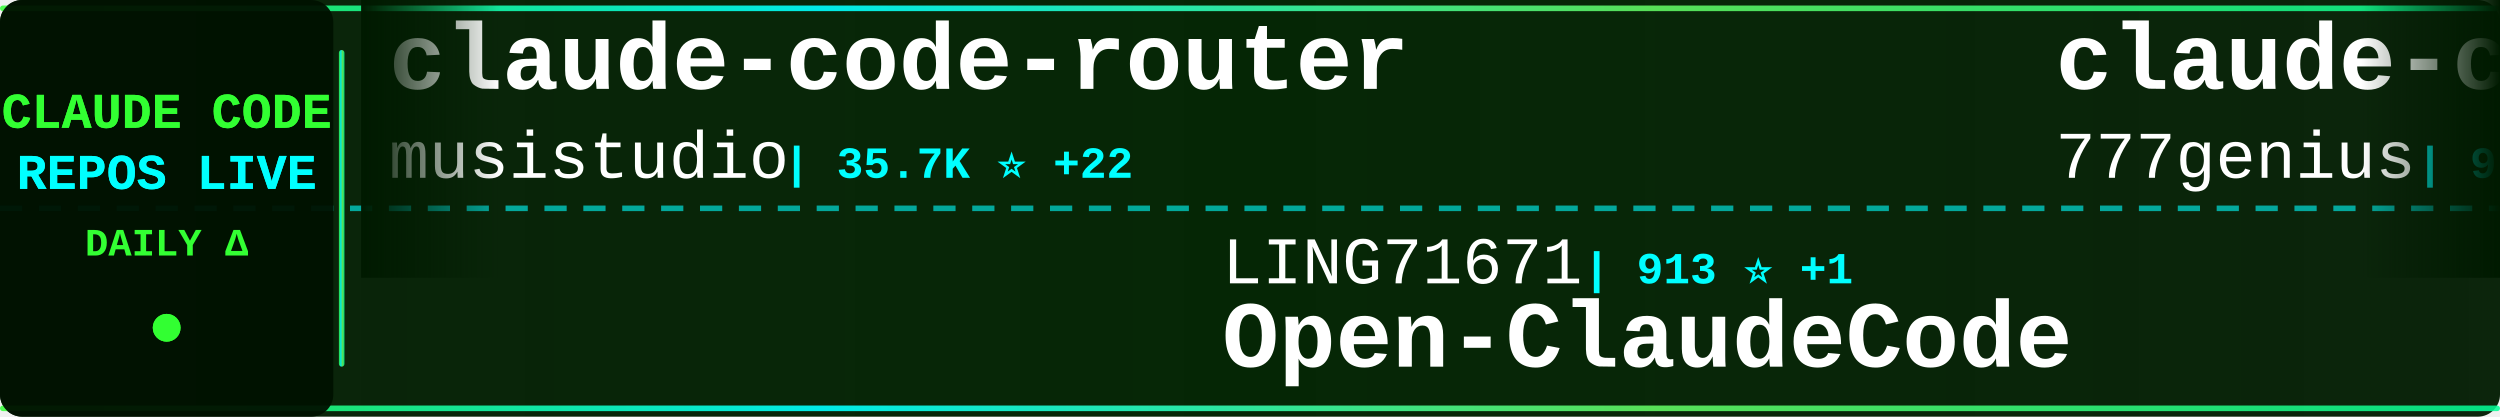
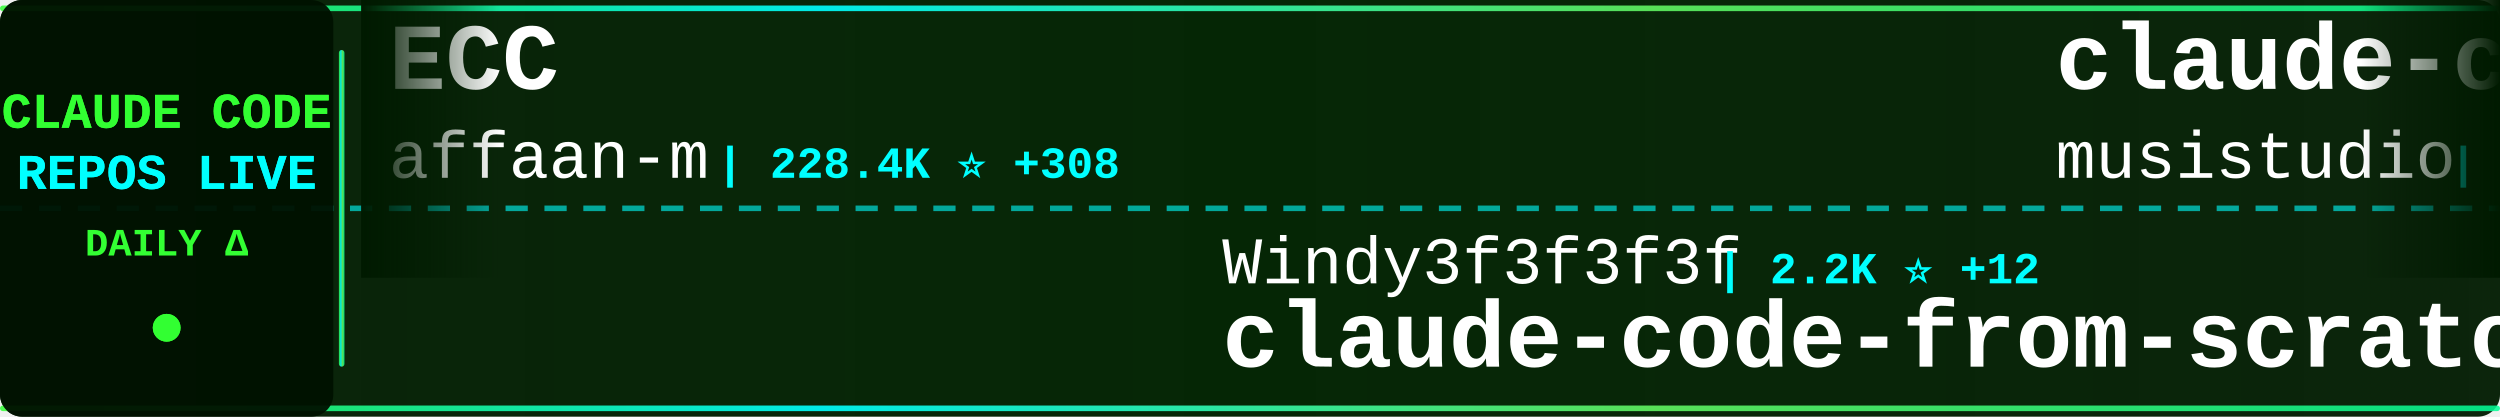
<svg xmlns="http://www.w3.org/2000/svg" width="900" height="150">
  <defs>
    <linearGradient id="tickerBg" x1="0%" y1="0%" x2="100%" y2="0%">
      <stop offset="0%" style="stop-color:#001a00;stop-opacity:0.95" />
      <stop offset="50%" style="stop-color:#002200;stop-opacity:0.98" />
      <stop offset="100%" style="stop-color:#001a00;stop-opacity:0.95" />
    </linearGradient>
    <linearGradient id="borderGrad" x1="0%" y1="0%" x2="100%" y2="0%">
      <stop offset="0%" style="stop-color:#33ff33;stop-opacity:0.85">
        <animate attributeName="stop-opacity" values="0.85;1;0.85" dur="2s" repeatCount="indefinite" />
      </stop>
      <stop offset="33%" style="stop-color:#00ffff;stop-opacity:0.9">
        <animate attributeName="stop-opacity" values="0.9;1;0.9" dur="2.2s" repeatCount="indefinite" />
      </stop>
      <stop offset="66%" style="stop-color:#66ff66;stop-opacity:0.85">
        <animate attributeName="stop-opacity" values="0.85;1;0.85" dur="1.8s" repeatCount="indefinite" />
      </stop>
      <stop offset="100%" style="stop-color:#00ff99;stop-opacity:0.85">
        <animate attributeName="stop-opacity" values="0.85;1;0.85" dur="2s" repeatCount="indefinite" />
      </stop>
    </linearGradient>
    <filter id="textGlow">
      <feGaussianBlur stdDeviation="0.1" result="coloredBlur" />
      <feMerge>
        <feMergeNode in="coloredBlur" />
        <feMergeNode in="SourceGraphic" />
      </feMerge>
    </filter>
    <filter id="metricGlow">
      <feGaussianBlur stdDeviation="0.2" result="coloredBlur" />
      <feMerge>
        <feMergeNode in="coloredBlur" />
        <feMergeNode in="SourceGraphic" />
      </feMerge>
    </filter>
    <linearGradient id="leftFade" x1="0%" y1="0%" x2="100%" y2="0%">
      <stop offset="0%" style="stop-color:#001a00;stop-opacity:1" />
      <stop offset="100%" style="stop-color:#001a00;stop-opacity:0" />
    </linearGradient>
    <linearGradient id="rightFade" x1="0%" y1="0%" x2="100%" y2="0%">
      <stop offset="0%" style="stop-color:#001a00;stop-opacity:0" />
      <stop offset="100%" style="stop-color:#001a00;stop-opacity:1" />
    </linearGradient>
  </defs>
  <rect width="900" height="150" fill="url(#tickerBg)" rx="8" />
  <rect x="0" y="2" width="900" height="2" fill="url(#borderGrad)" rx="1" />
  <rect x="0" y="146" width="900" height="2" fill="url(#borderGrad)" rx="1" />
  <line x1="0" y1="75" x2="900" y2="75" stroke="#00ffff" stroke-width="2" stroke-dasharray="8 6" opacity="0.6" />
  <rect x="0" y="0" width="120" height="150" fill="#001100" opacity="0.95" rx="8" />
  <text x="60" y="46" font-family="'Courier New', monospace" font-size="18" font-weight="bold" fill="#33ff33" text-anchor="middle" filter="url(#textGlow)">
    CLAUDE CODE
  </text>
  <text x="60" y="68" font-family="'Courier New', monospace" font-size="18" font-weight="bold" fill="#00ffff" text-anchor="middle" filter="url(#textGlow)">
    REPOS LIVE
  </text>
  <text x="60" y="92" font-family="'Courier New', monospace" font-size="14" font-weight="bold" fill="#33ff33" text-anchor="middle">
    DAILY Δ
  </text>
  <circle cx="60" cy="118" r="5" fill="#33ff33" filter="url(#metricGlow)">
    <animate attributeName="r" values="4;6;4" dur="1.5s" repeatCount="indefinite" />
    <animate attributeName="opacity" values="0.6;1;0.6" dur="1.5s" repeatCount="indefinite" />
  </circle>
  <rect x="122" y="18" width="2" height="114" fill="url(#borderGrad)" rx="1" />
  <clipPath id="tickerClip">
    <rect x="130" y="0" width="770" height="150" />
  </clipPath>
  <g clip-path="url(#tickerClip)">
    <g id="tickerItems">
      <animateTransform attributeName="transform" attributeType="XML" type="translate" from="0 0" to="-3000 0" dur="54s" repeatCount="indefinite" />
      <g transform="translate(0, 0)">
+         <text x="140" y="32" font-family="'Courier New', monospace" font-size="34" font-weight="bold" fill="#ffffff">ECC</text>
+         <text x="140" y="64" font-family="'Courier New', monospace" font-size="24" font-weight="normal" fill="#ffffff" opacity="1.0">affaan-m</text>
+         <text x="258" y="64" font-family="'Courier New', monospace" font-size="16" font-weight="bold" fill="#00ffff"> | 228.4K ⭐ +308</text>
+       </g>
+       <g transform="translate(300, 0)">
+         <text x="140" y="102" font-family="'Courier New', monospace" font-size="24" font-weight="normal" fill="#ffffff" opacity="1.0">Windy3f3f3f3f</text>
+         <text x="318" y="102" font-family="'Courier New', monospace" font-size="16" font-weight="bold" fill="#00ffff"> | 2.2K ⭐ +12</text>
+         <text x="140" y="132" font-family="'Courier New', monospace" font-size="34" font-weight="bold" fill="#ffffff">claude-code-from-scratch</text>
+       </g>
+       <g transform="translate(600, 0)">
        <text x="140" y="32" font-family="'Courier New', monospace" font-size="34" font-weight="bold" fill="#ffffff">claude-code-router</text>
        <text x="140" y="64" font-family="'Courier New', monospace" font-size="24" font-weight="normal" fill="#ffffff" opacity="1.0">musistudio</text>
-         <text x="282" y="64" font-family="'Courier New', monospace" font-size="16" font-weight="bold" fill="#00ffff"> | 35.7K ⭐ +22</text>
-       </g>
-       <g transform="translate(300, 0)">
-         <text x="140" y="102" font-family="'Courier New', monospace" font-size="24" font-weight="normal" fill="#ffffff" opacity="1.0">LING71671</text>
-         <text x="270" y="102" font-family="'Courier New', monospace" font-size="16" font-weight="bold" fill="#00ffff"> | 913 ⭐ +1</text>
-         <text x="140" y="132" font-family="'Courier New', monospace" font-size="34" font-weight="bold" fill="#ffffff">Open-ClaudeCode</text>
-       </g>
-       <g transform="translate(600, 0)">
-         <text x="140" y="32" font-family="'Courier New', monospace" font-size="34" font-weight="bold" fill="#ffffff">claude-code-source-code</text>
-         <text x="140" y="64" font-family="'Courier New', monospace" font-size="24" font-weight="normal" fill="#ffffff" opacity="1.0">777genius</text>
-         <text x="270" y="64" font-family="'Courier New', monospace" font-size="16" font-weight="bold" fill="#00ffff"> | 919 ⭐</text>
+         <text x="282" y="64" font-family="'Courier New', monospace" font-size="16" font-weight="bold" fill="#00ffff"> | 35.7K ⭐ +26</text>
      </g>
      <g transform="translate(900, 0)">
-         <text x="140" y="102" font-family="'Courier New', monospace" font-size="24" font-weight="normal" fill="#ffffff" opacity="1.0">Windy3f3f3f3f</text>
-         <text x="318" y="102" font-family="'Courier New', monospace" font-size="16" font-weight="bold" fill="#00ffff"> | 3.1K ⭐ +6</text>
-         <text x="140" y="132" font-family="'Courier New', monospace" font-size="34" font-weight="bold" fill="#ffffff">how-claude-code-works</text>
+         <text x="140" y="102" font-family="'Courier New', monospace" font-size="24" font-weight="normal" fill="#ffffff" opacity="1.0">huangjia2019</text>
+         <text x="306" y="102" font-family="'Courier New', monospace" font-size="16" font-weight="bold" fill="#00ffff"> | 966 ⭐ +2</text>
+         <text x="140" y="132" font-family="'Courier New', monospace" font-size="34" font-weight="bold" fill="#ffffff">claude-code-engineering</text>
      </g>
      <g transform="translate(1200, 0)">
-         <text x="140" y="32" font-family="'Courier New', monospace" font-size="34" font-weight="bold" fill="#ffffff">claude-code-harness</text>
-         <text x="140" y="64" font-family="'Courier New', monospace" font-size="24" font-weight="normal" fill="#ffffff" opacity="1.0">Chachamaru127</text>
-         <text x="318" y="64" font-family="'Courier New', monospace" font-size="16" font-weight="bold" fill="#00ffff"> | 3.0K ⭐ +2</text>
+         <text x="140" y="32" font-family="'Courier New', monospace" font-size="34" font-weight="bold" fill="#ffffff">how-claude-code-works</text>
+         <text x="140" y="64" font-family="'Courier New', monospace" font-size="24" font-weight="normal" fill="#ffffff" opacity="1.0">Windy3f3f3f3f</text>
+         <text x="318" y="64" font-family="'Courier New', monospace" font-size="16" font-weight="bold" fill="#00ffff"> | 3.1K ⭐ +6</text>
      </g>
      <g transform="translate(1500, 0)">
-         <text x="140" y="102" font-family="'Courier New', monospace" font-size="24" font-weight="normal" fill="#ffffff" opacity="1.0">darcyegb</text>
-         <text x="258" y="102" font-family="'Courier New', monospace" font-size="16" font-weight="bold" fill="#00ffff"> | 744 ⭐</text>
-         <text x="140" y="132" font-family="'Courier New', monospace" font-size="34" font-weight="bold" fill="#ffffff">ClaudeCodeAgents</text>
+         <text x="140" y="102" font-family="'Courier New', monospace" font-size="24" font-weight="normal" fill="#ffffff" opacity="1.0">frankbria</text>
+         <text x="270" y="102" font-family="'Courier New', monospace" font-size="16" font-weight="bold" fill="#00ffff"> | 9.5K ⭐ +3</text>
+         <text x="140" y="132" font-family="'Courier New', monospace" font-size="34" font-weight="bold" fill="#ffffff">ralph-claude-code</text>
      </g>
      <g transform="translate(1800, 0)">
-         <text x="140" y="32" font-family="'Courier New', monospace" font-size="34" font-weight="bold" fill="#ffffff">claude-code-source-build</text>
-         <text x="140" y="64" font-family="'Courier New', monospace" font-size="24" font-weight="normal" fill="#ffffff" opacity="1.0">andrew-kramer-inno</text>
-         <text x="378" y="64" font-family="'Courier New', monospace" font-size="16" font-weight="bold" fill="#00ffff"> | 594 ⭐</text>
+         <text x="140" y="32" font-family="'Courier New', monospace" font-size="34" font-weight="bold" fill="#ffffff">andrej-karpathy-skills</text>
+         <text x="140" y="64" font-family="'Courier New', monospace" font-size="24" font-weight="normal" fill="#ffffff" opacity="1.0">multica-ai</text>
+         <text x="282" y="64" font-family="'Courier New', monospace" font-size="16" font-weight="bold" fill="#00ffff"> | 190.8K ⭐ +417</text>
      </g>
      <g transform="translate(2100, 0)">
-         <text x="140" y="102" font-family="'Courier New', monospace" font-size="24" font-weight="normal" fill="#ffffff" opacity="1.0">luongnv89</text>
-         <text x="270" y="102" font-family="'Courier New', monospace" font-size="16" font-weight="bold" fill="#00ffff"> | 39.6K ⭐ +56</text>
-         <text x="140" y="132" font-family="'Courier New', monospace" font-size="34" font-weight="bold" fill="#ffffff">claude-howto</text>
+         <text x="140" y="102" font-family="'Courier New', monospace" font-size="24" font-weight="normal" fill="#ffffff" opacity="1.0">Chachamaru127</text>
+         <text x="318" y="102" font-family="'Courier New', monospace" font-size="16" font-weight="bold" fill="#00ffff"> | 3.0K ⭐ +1</text>
+         <text x="140" y="132" font-family="'Courier New', monospace" font-size="34" font-weight="bold" fill="#ffffff">claude-code-harness</text>
      </g>
      <g transform="translate(2400, 0)">
-         <text x="140" y="32" font-family="'Courier New', monospace" font-size="34" font-weight="bold" fill="#ffffff">claude_codex_bridge</text>
-         <text x="140" y="64" font-family="'Courier New', monospace" font-size="24" font-weight="normal" fill="#ffffff" opacity="1.0">SeemSeam</text>
-         <text x="258" y="64" font-family="'Courier New', monospace" font-size="16" font-weight="bold" fill="#00ffff"> | 3.2K ⭐ +6</text>
+         <text x="140" y="32" font-family="'Courier New', monospace" font-size="34" font-weight="bold" fill="#ffffff">oh-my-claudecode</text>
+         <text x="140" y="64" font-family="'Courier New', monospace" font-size="24" font-weight="normal" fill="#ffffff" opacity="1.0">Yeachan-Heo</text>
+         <text x="294" y="64" font-family="'Courier New', monospace" font-size="16" font-weight="bold" fill="#00ffff"> | 37.7K ⭐ +31</text>
      </g>
      <g transform="translate(2700, 0)">
-         <text x="140" y="102" font-family="'Courier New', monospace" font-size="24" font-weight="normal" fill="#ffffff" opacity="1.0">KPR111</text>
-         <text x="234" y="102" font-family="'Courier New', monospace" font-size="16" font-weight="bold" fill="#00ffff"> | 18 ⭐</text>
-         <text x="140" y="132" font-family="'Courier New', monospace" font-size="34" font-weight="bold" fill="#ffffff">Claude-Code</text>
+         <text x="140" y="102" font-family="'Courier New', monospace" font-size="24" font-weight="normal" fill="#ffffff" opacity="1.0">VILA-Lab</text>
+         <text x="258" y="102" font-family="'Courier New', monospace" font-size="16" font-weight="bold" fill="#00ffff"> | 1.9K ⭐ +13</text>
+         <text x="140" y="132" font-family="'Courier New', monospace" font-size="34" font-weight="bold" fill="#ffffff">Dive-into-Claude-Code</text>
      </g>
      <g transform="translate(3000, 0)">
+         <text x="140" y="32" font-family="'Courier New', monospace" font-size="34" font-weight="bold" fill="#ffffff">ECC</text>
+         <text x="140" y="64" font-family="'Courier New', monospace" font-size="24" font-weight="normal" fill="#ffffff" opacity="1.0">affaan-m</text>
+         <text x="258" y="64" font-family="'Courier New', monospace" font-size="16" font-weight="bold" fill="#00ffff"> | 228.4K ⭐ +308</text>
+       </g>
+       <g transform="translate(3300, 0)">
+         <text x="140" y="102" font-family="'Courier New', monospace" font-size="24" font-weight="normal" fill="#ffffff" opacity="1.0">Windy3f3f3f3f</text>
+         <text x="318" y="102" font-family="'Courier New', monospace" font-size="16" font-weight="bold" fill="#00ffff"> | 2.2K ⭐ +12</text>
+         <text x="140" y="132" font-family="'Courier New', monospace" font-size="34" font-weight="bold" fill="#ffffff">claude-code-from-scratch</text>
+       </g>
+       <g transform="translate(3600, 0)">
        <text x="140" y="32" font-family="'Courier New', monospace" font-size="34" font-weight="bold" fill="#ffffff">claude-code-router</text>
        <text x="140" y="64" font-family="'Courier New', monospace" font-size="24" font-weight="normal" fill="#ffffff" opacity="1.0">musistudio</text>
-         <text x="282" y="64" font-family="'Courier New', monospace" font-size="16" font-weight="bold" fill="#00ffff"> | 35.7K ⭐ +22</text>
-       </g>
-       <g transform="translate(3300, 0)">
-         <text x="140" y="102" font-family="'Courier New', monospace" font-size="24" font-weight="normal" fill="#ffffff" opacity="1.0">LING71671</text>
-         <text x="270" y="102" font-family="'Courier New', monospace" font-size="16" font-weight="bold" fill="#00ffff"> | 913 ⭐ +1</text>
-         <text x="140" y="132" font-family="'Courier New', monospace" font-size="34" font-weight="bold" fill="#ffffff">Open-ClaudeCode</text>
-       </g>
-       <g transform="translate(3600, 0)">
-         <text x="140" y="32" font-family="'Courier New', monospace" font-size="34" font-weight="bold" fill="#ffffff">claude-code-source-code</text>
-         <text x="140" y="64" font-family="'Courier New', monospace" font-size="24" font-weight="normal" fill="#ffffff" opacity="1.0">777genius</text>
-         <text x="270" y="64" font-family="'Courier New', monospace" font-size="16" font-weight="bold" fill="#00ffff"> | 919 ⭐</text>
+         <text x="282" y="64" font-family="'Courier New', monospace" font-size="16" font-weight="bold" fill="#00ffff"> | 35.7K ⭐ +26</text>
      </g>
      <g transform="translate(3900, 0)">
-         <text x="140" y="102" font-family="'Courier New', monospace" font-size="24" font-weight="normal" fill="#ffffff" opacity="1.0">Windy3f3f3f3f</text>
-         <text x="318" y="102" font-family="'Courier New', monospace" font-size="16" font-weight="bold" fill="#00ffff"> | 3.1K ⭐ +6</text>
-         <text x="140" y="132" font-family="'Courier New', monospace" font-size="34" font-weight="bold" fill="#ffffff">how-claude-code-works</text>
+         <text x="140" y="102" font-family="'Courier New', monospace" font-size="24" font-weight="normal" fill="#ffffff" opacity="1.0">huangjia2019</text>
+         <text x="306" y="102" font-family="'Courier New', monospace" font-size="16" font-weight="bold" fill="#00ffff"> | 966 ⭐ +2</text>
+         <text x="140" y="132" font-family="'Courier New', monospace" font-size="34" font-weight="bold" fill="#ffffff">claude-code-engineering</text>
      </g>
    </g>
  </g>
  <rect x="130" y="0" width="50" height="100" fill="url(#leftFade)" />
  <rect x="850" y="0" width="50" height="100" fill="url(#rightFade)" />
</svg>
